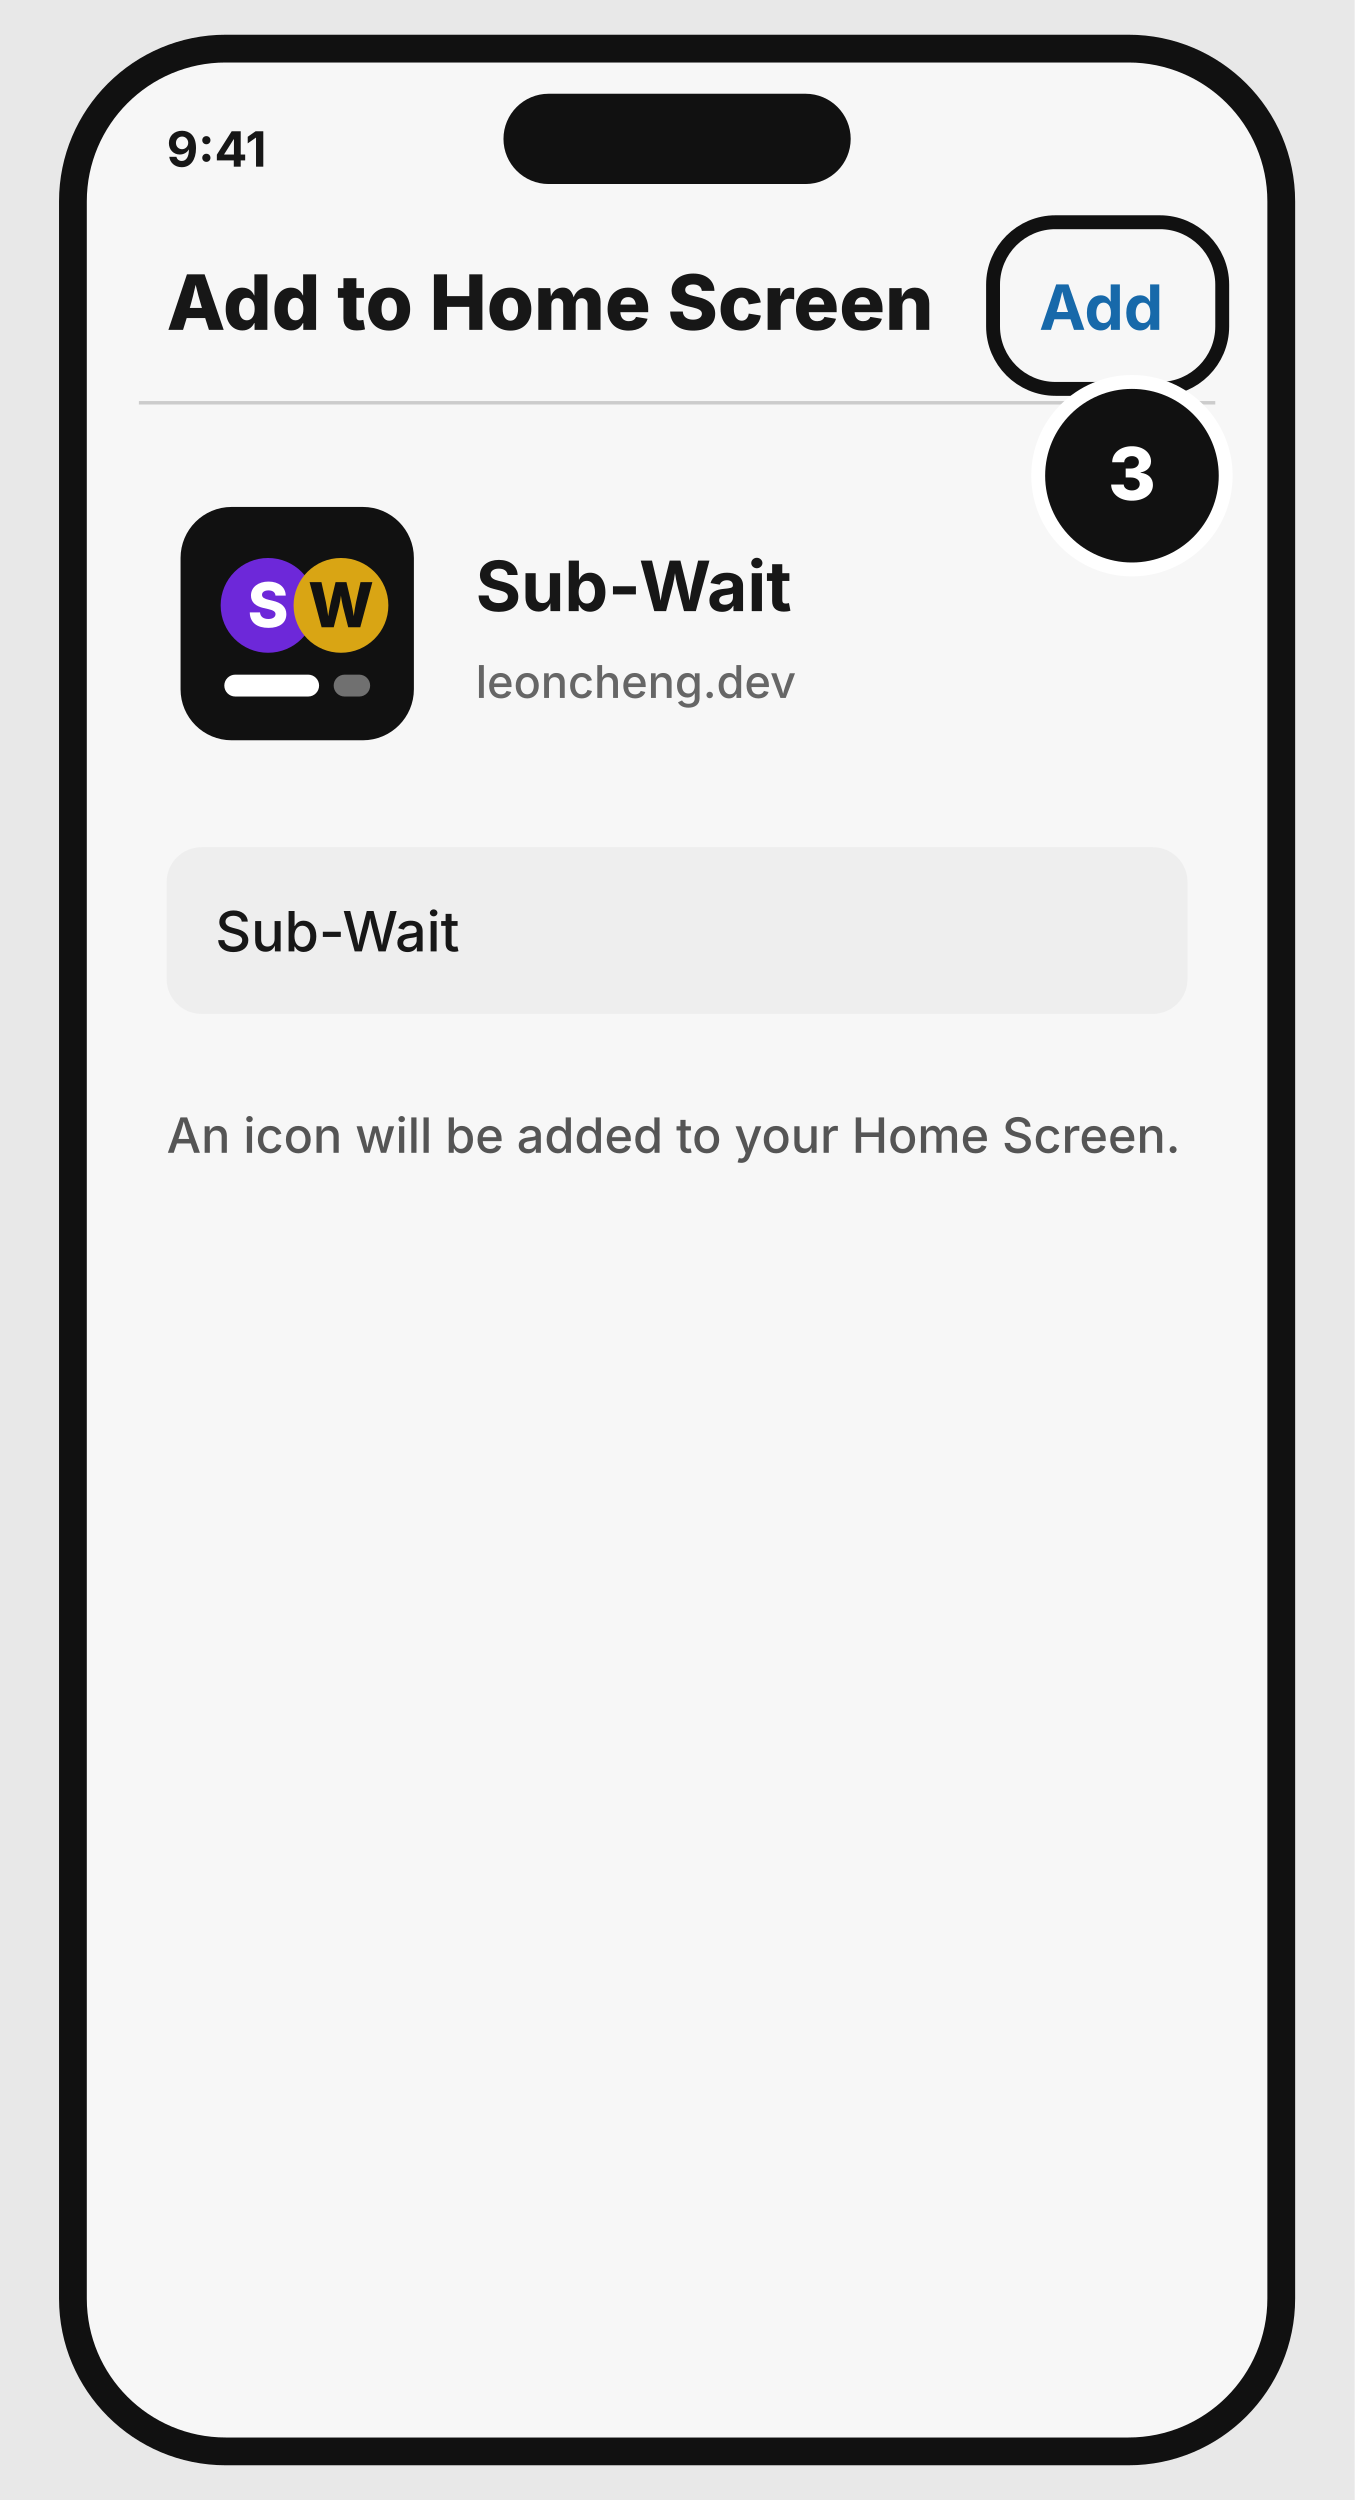
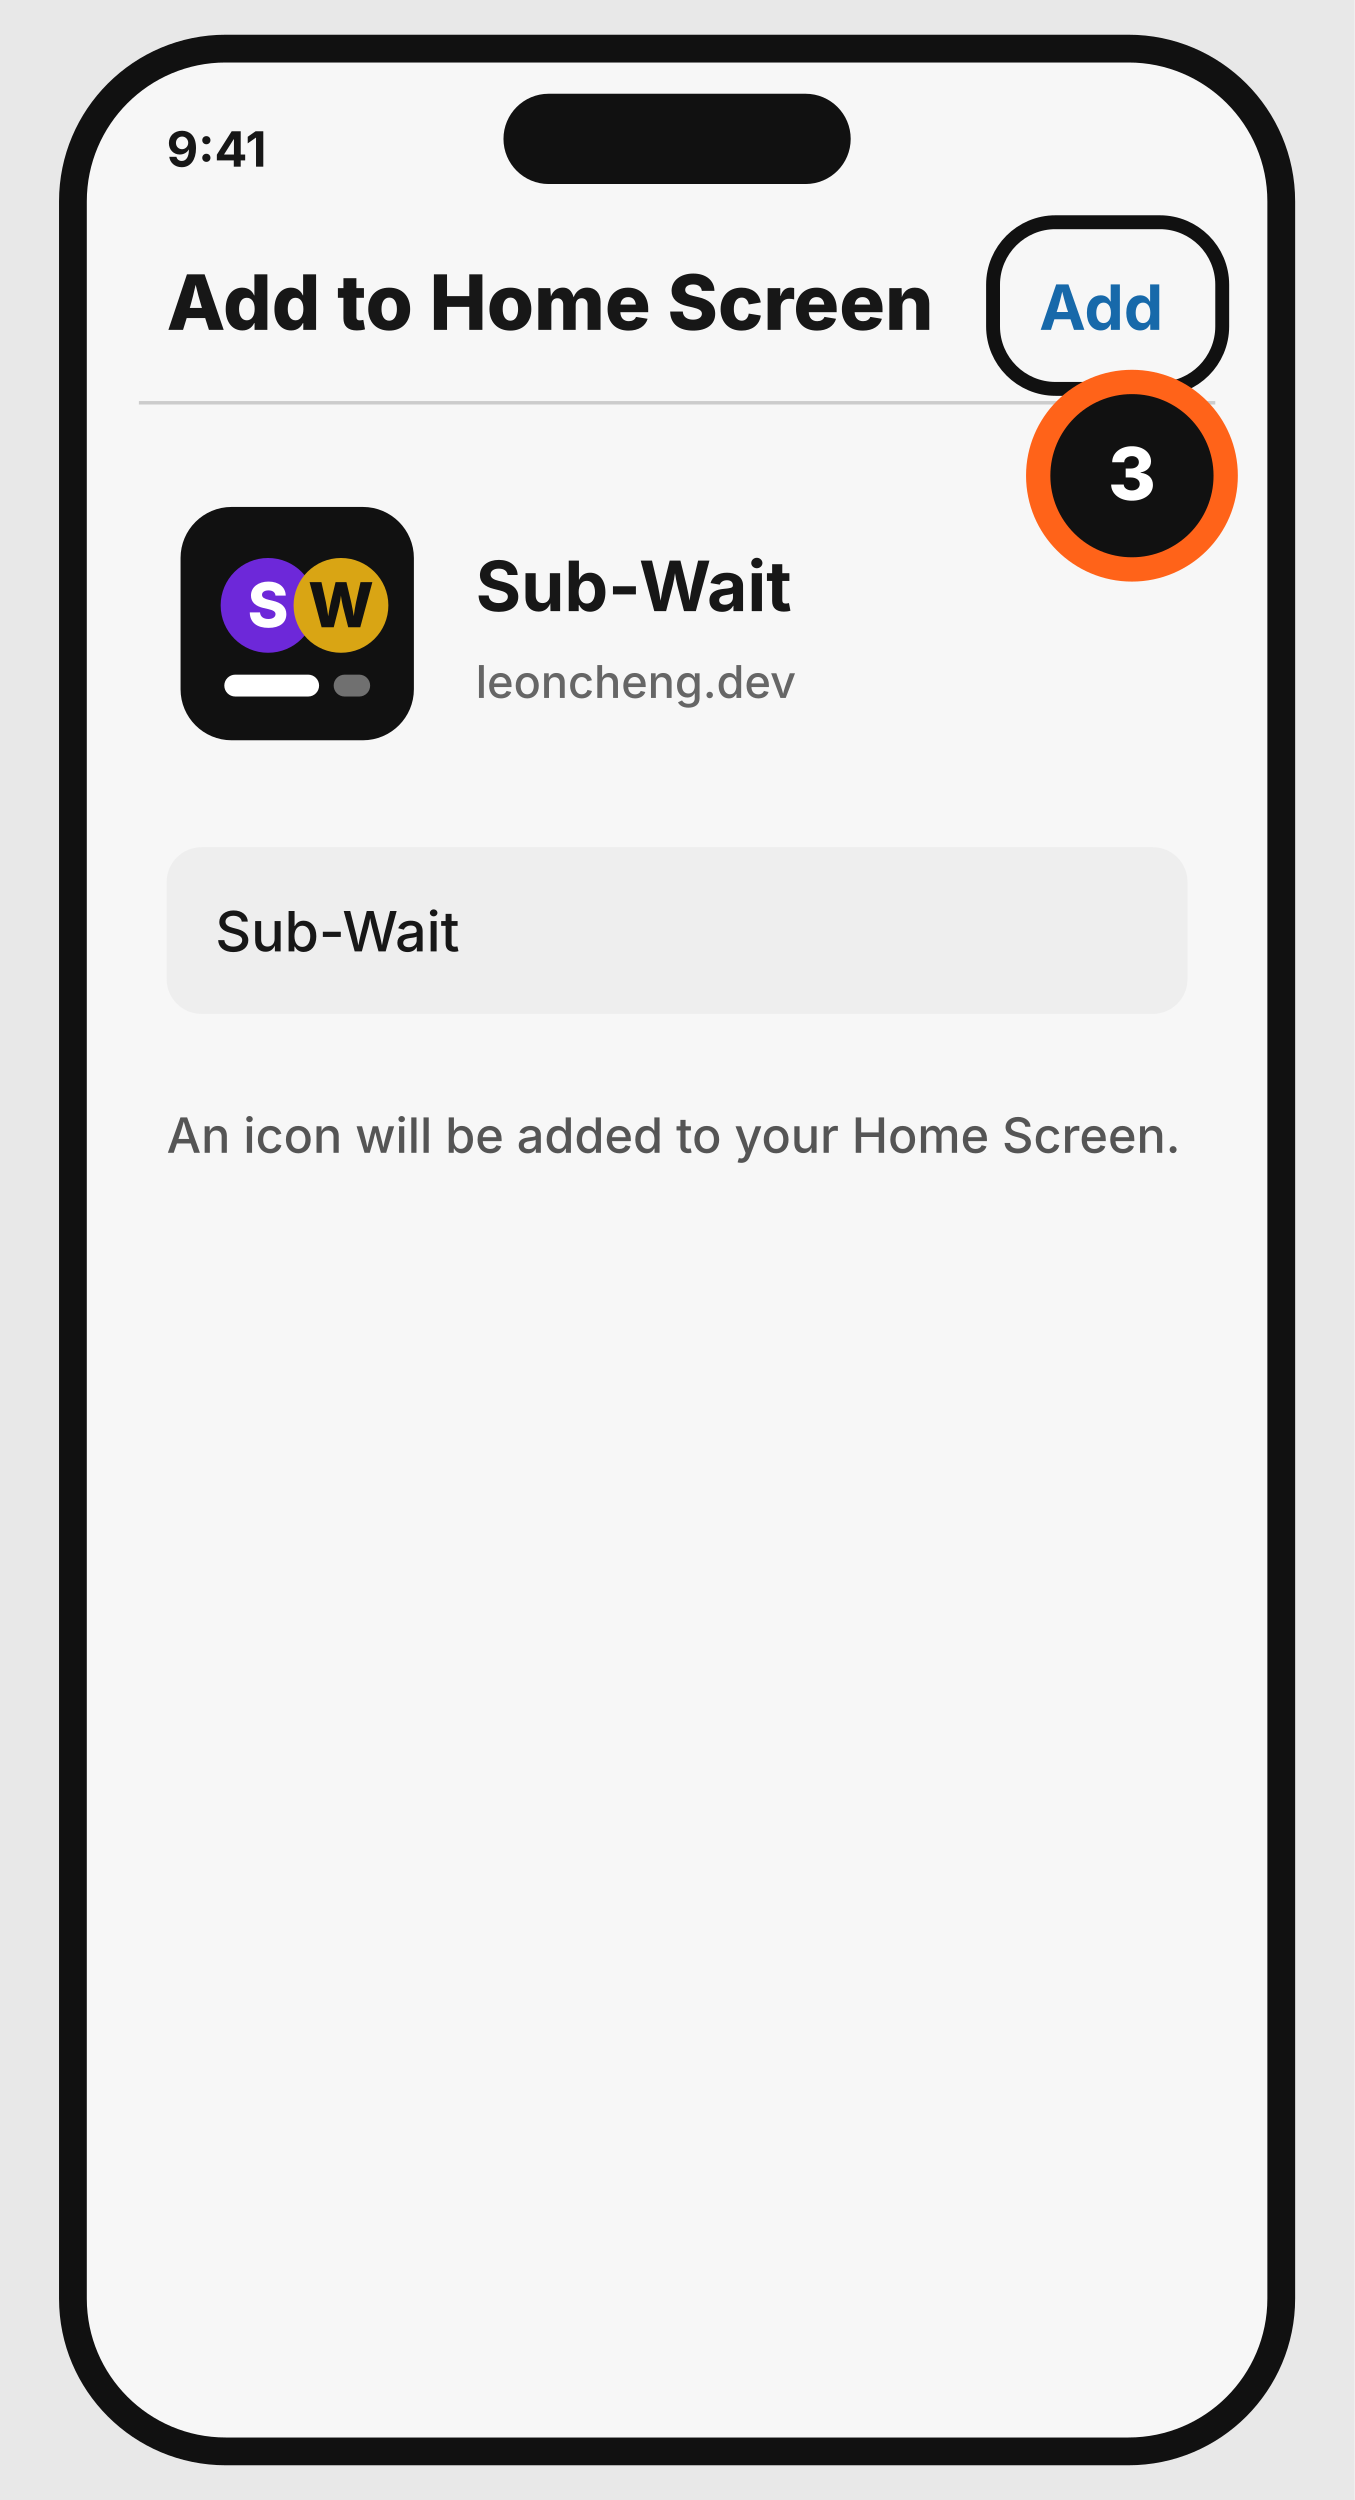
<svg xmlns="http://www.w3.org/2000/svg" width="390" height="720" viewBox="0 0 390 720">
  <rect width="390" height="720" fill="#e8e8e8" />
  <rect x="17" y="10" width="356" height="700" rx="48" fill="#111" />
  <rect x="25" y="18" width="340" height="684" rx="40" fill="#f7f7f7" />
  <rect x="145" y="27" width="100" height="26" rx="13" fill="#111" />
  <text x="48" y="48" font-family="Inter, Arial, sans-serif" font-size="14" font-weight="700" fill="#171717" text-anchor="start">9:41</text>
  <text x="48" y="95" font-family="Inter, Arial, sans-serif" font-size="22" font-weight="800" fill="#171717" text-anchor="start">Add to Home Screen</text>
  <text x="335" y="95" font-family="Inter, Arial, sans-serif" font-size="18" font-weight="700" fill="#1769aa" text-anchor="end">Add</text>
  <line x1="40" y1="116" x2="350" y2="116" stroke="#ccc" />
  <g transform="translate(52 146) scale(1.05)">
    <rect width="64" height="64" rx="14" fill="#111" />
    <circle cx="24" cy="27" r="13" fill="#6d28d9" />
    <text x="24" y="33" font-family="Inter, Arial, sans-serif" font-size="17" font-weight="800" fill="#fff" text-anchor="middle">S</text>
    <circle cx="44" cy="27" r="13" fill="#d9a514" />
    <text x="44" y="33" font-family="Inter, Arial, sans-serif" font-size="17" font-weight="800" fill="#111" text-anchor="middle">W</text>
    <rect x="12" y="46" width="26" height="6" rx="3" fill="#fff" />
    <rect x="42" y="46" width="10" height="6" rx="3" fill="#fff" opacity=".4" />
  </g>
  <text x="137" y="176" font-family="Inter, Arial, sans-serif" font-size="20" font-weight="700" fill="#171717" text-anchor="start">Sub-Wait</text>
  <text x="137" y="201" font-family="Inter, Arial, sans-serif" font-size="13" font-weight="500" fill="#666" text-anchor="start">leoncheng.dev</text>
  <rect x="48" y="244" width="294" height="48" rx="10" fill="#eee" />
  <text x="62" y="274" font-family="Inter, Arial, sans-serif" font-size="16" font-weight="500" fill="#171717" text-anchor="start">Sub-Wait</text>
  <text x="48" y="332" font-family="Inter, Arial, sans-serif" font-size="14" font-weight="500" fill="#555" text-anchor="start">An icon will be added to your Home Screen.</text>
  <rect x="286" y="64" width="66" height="48" rx="18" fill="none" stroke="#111" stroke-width="4" />
-   <circle cx="326" cy="137" r="27" fill="#111" stroke="#fff" stroke-width="4" />
+   <circle cx="326" cy="137" r="27" fill="#111" stroke="#ff6319" stroke-width="7" />
  <text x="326" y="144" font-family="Inter, Arial, sans-serif" font-size="21" font-weight="800" fill="#fff" text-anchor="middle">3</text>
</svg>
